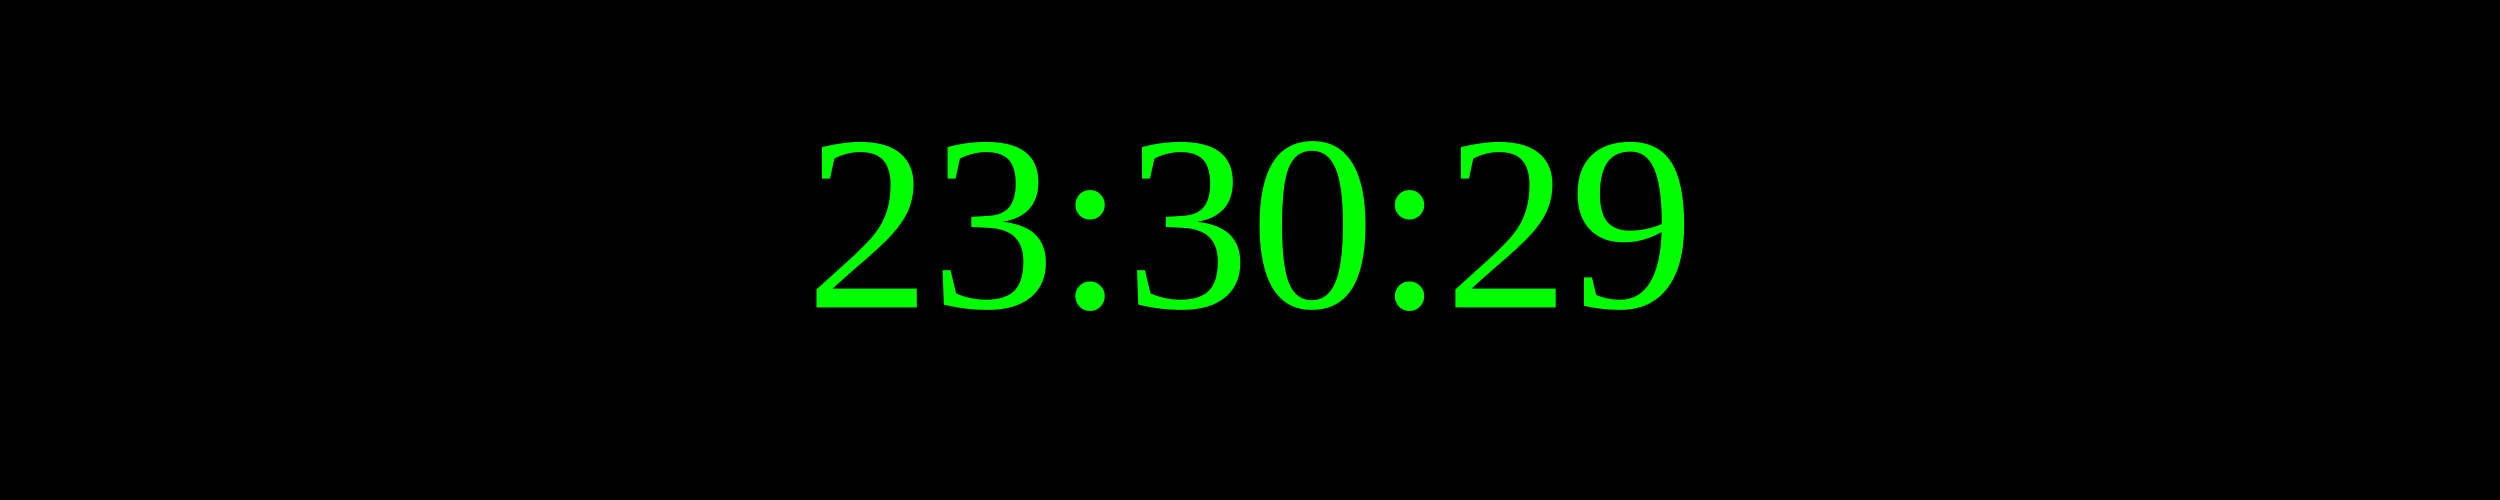
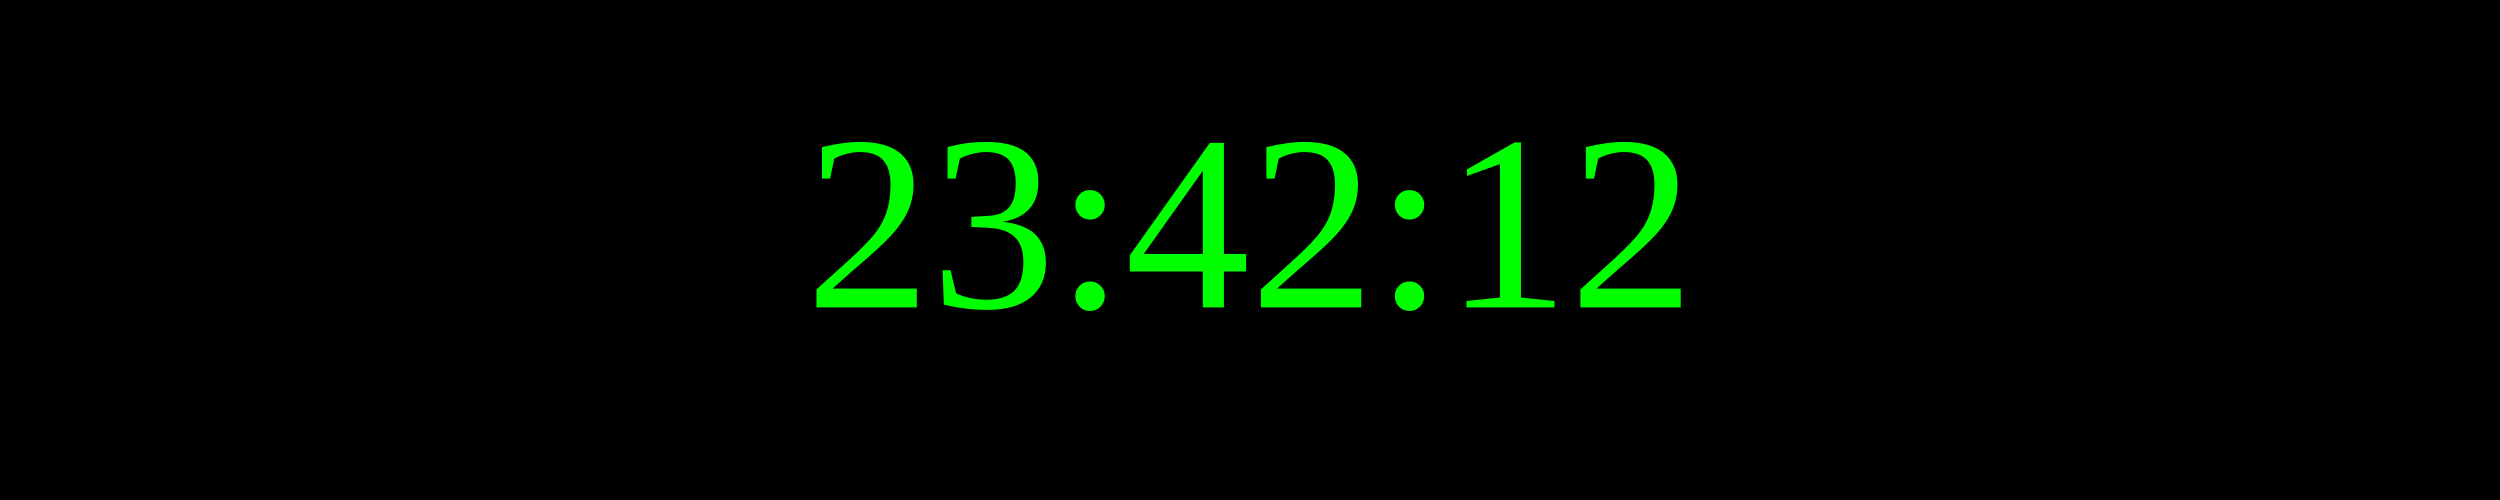
<svg xmlns="http://www.w3.org/2000/svg" width="250" height="50">
  <rect width="100%" height="100%" fill="black" />
  <text x="50%" y="50%" font-size="25" fill="lime" text-anchor="middle" dominant-baseline="middle">
- 23:30:29
+ 23:42:12
</text>
</svg>
